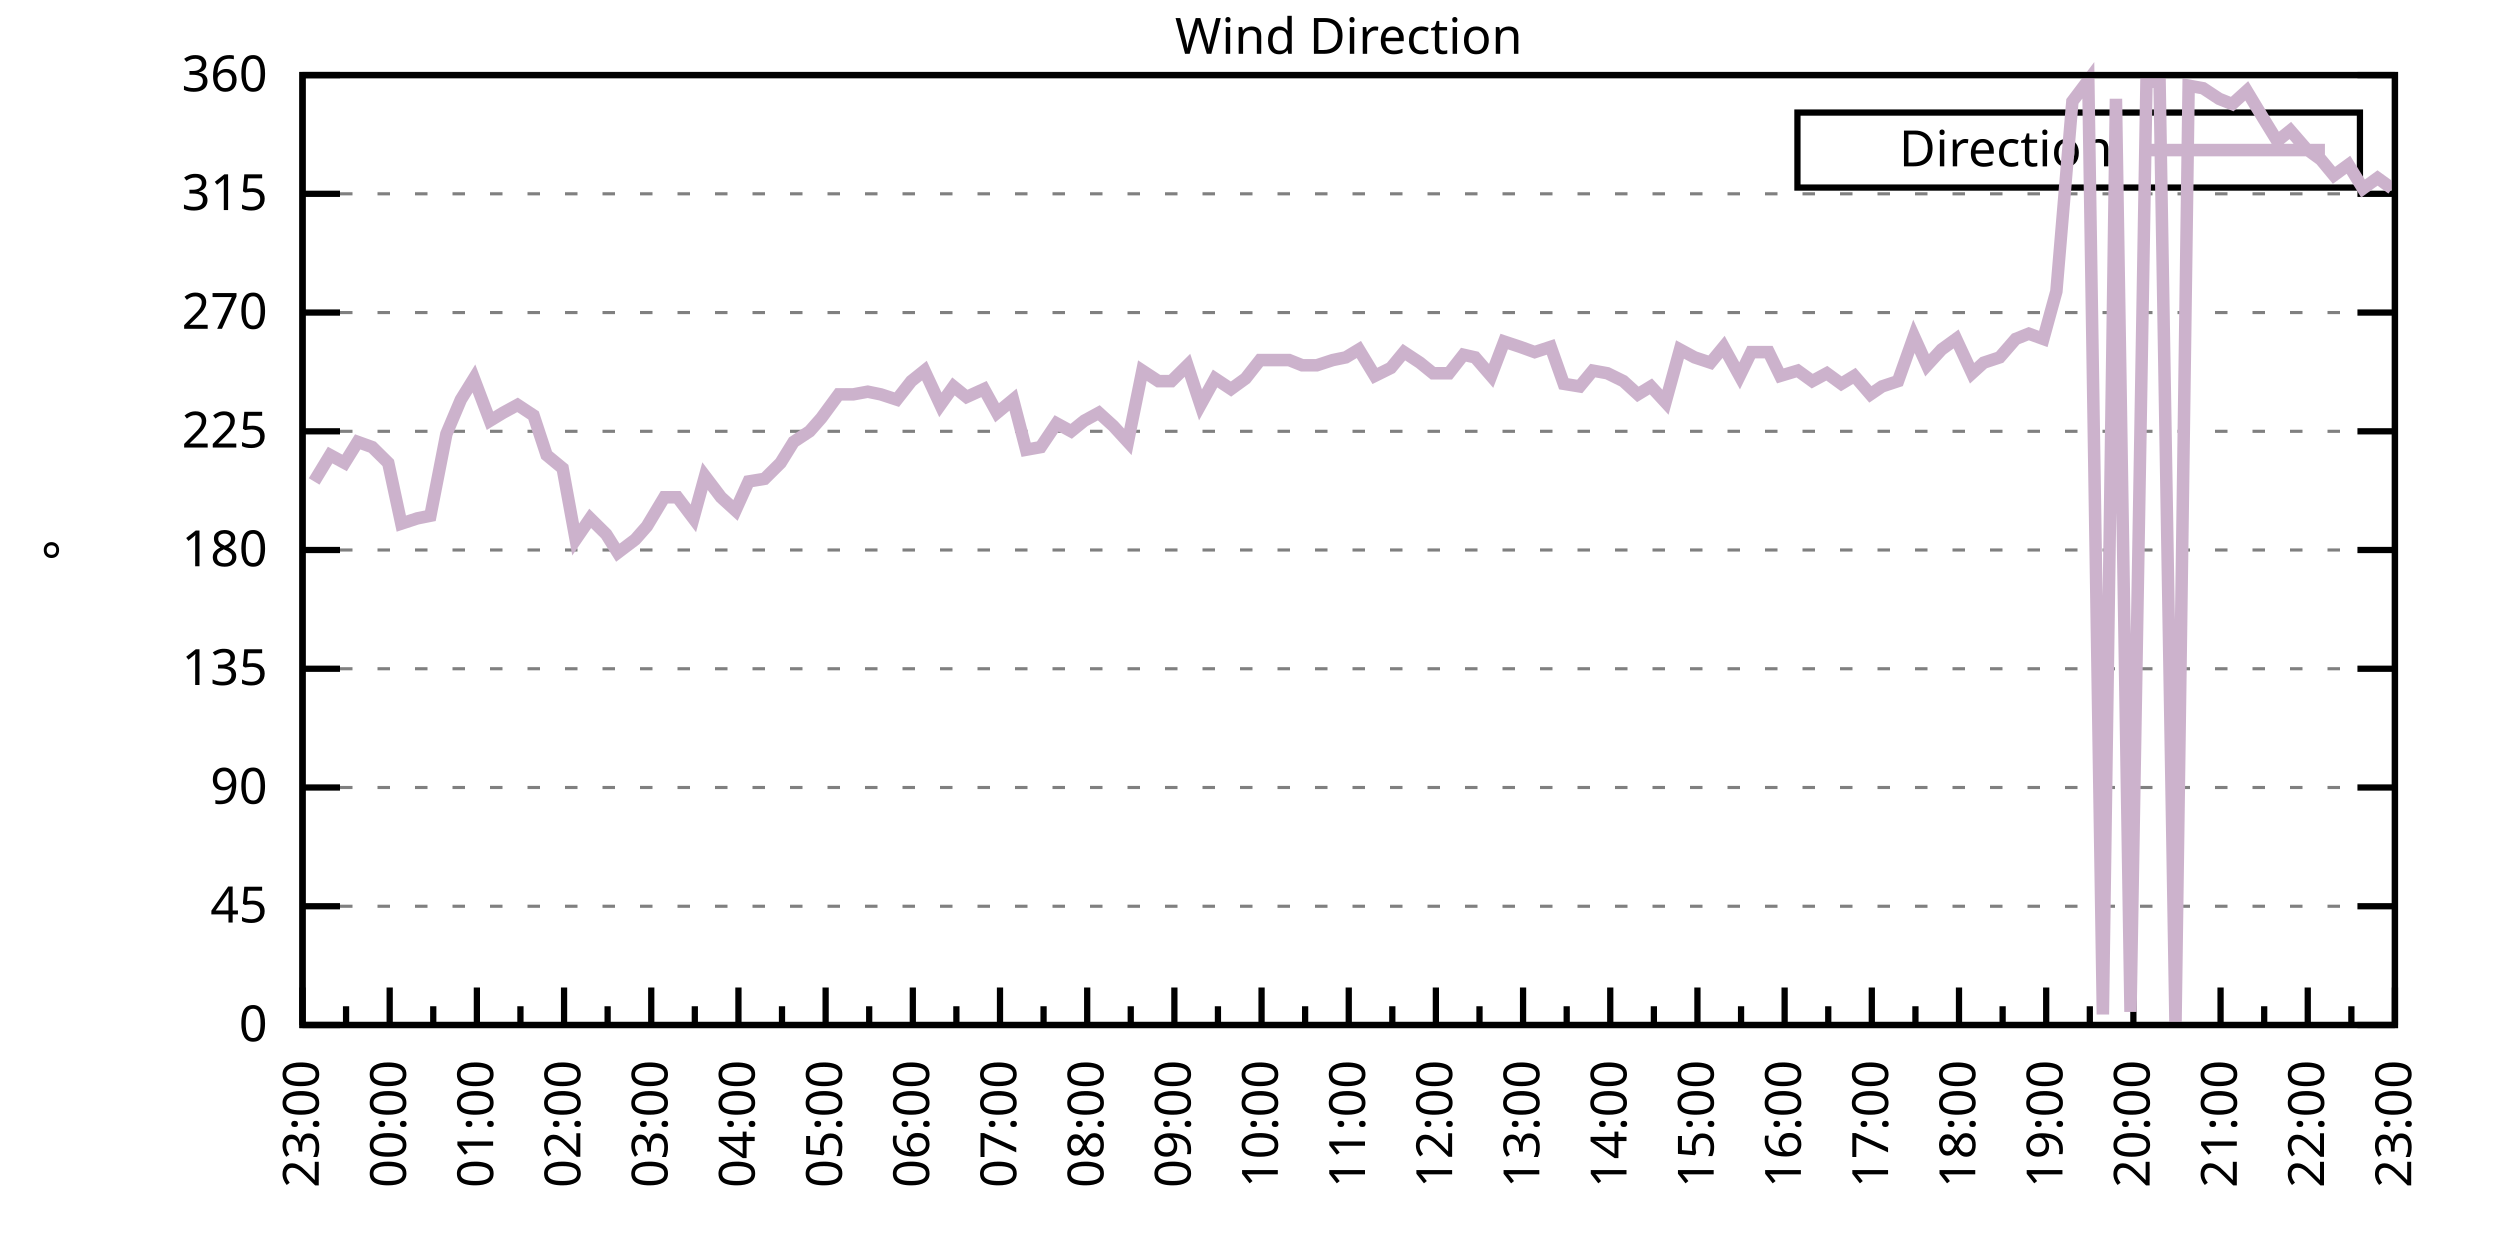
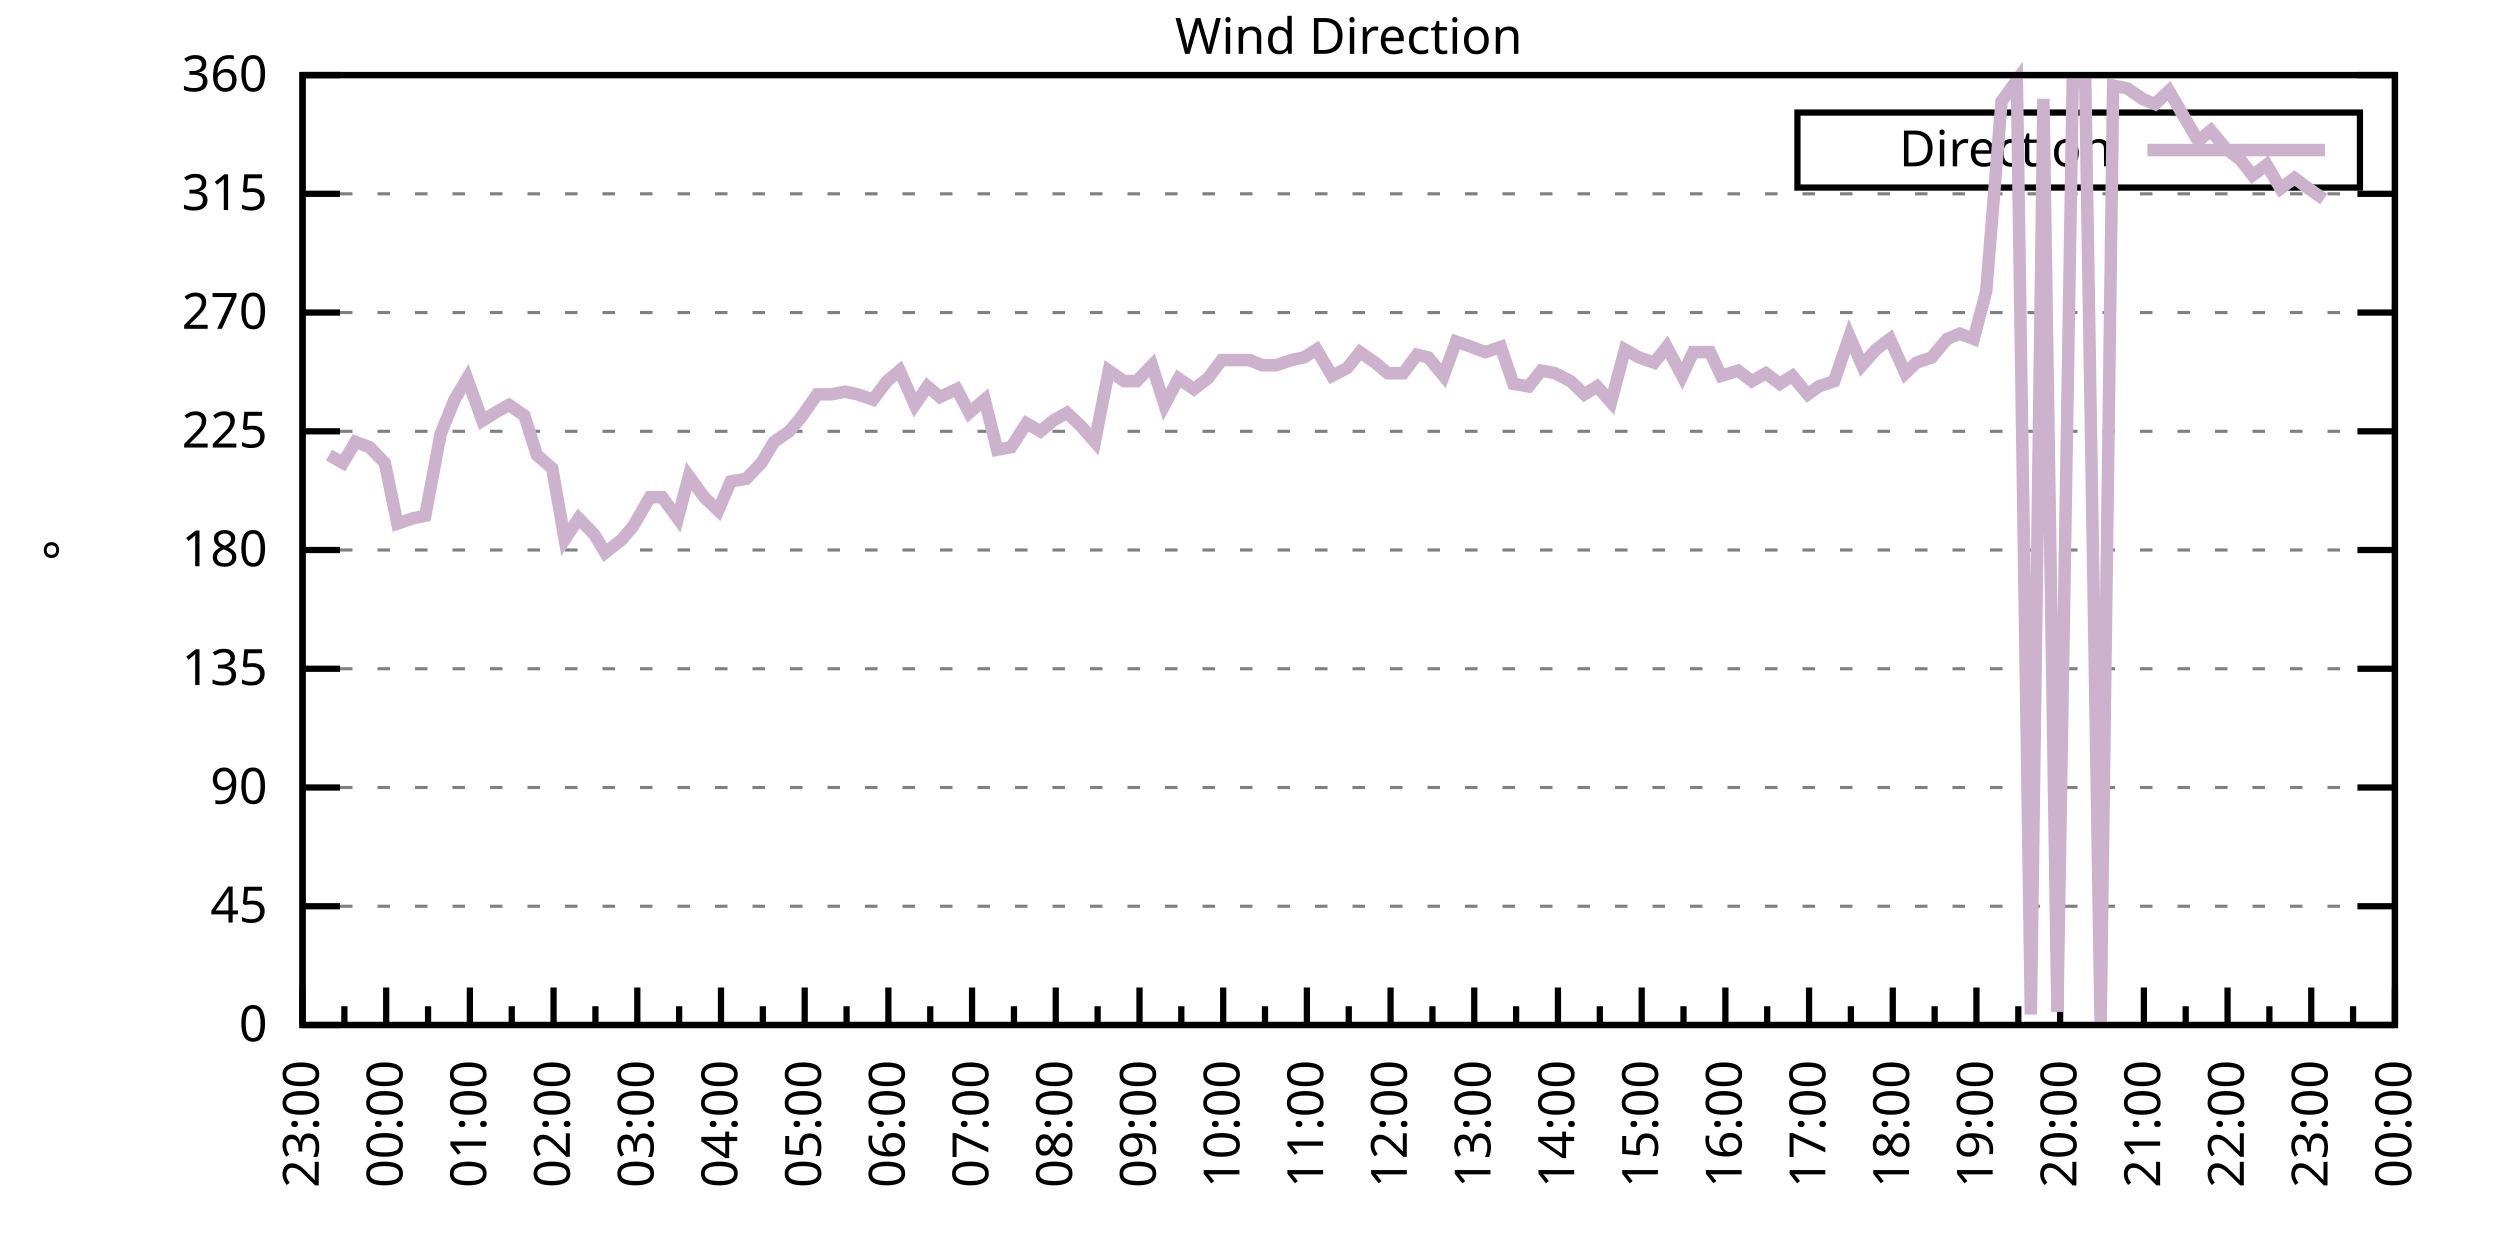
<svg xmlns="http://www.w3.org/2000/svg" xmlns:xlink="http://www.w3.org/1999/xlink" width="400" height="200" viewBox="0 0 400 200">
  <g id="gnuplot_canvas">
    <rect x="0" y="0" width="400" height="200" fill="none" />
    <defs>
      <circle id="gpDot" r="0.5" stroke-width="0.5" stroke="currentColor" />
      <path id="gpPt0" stroke-width="0.333" stroke="currentColor" d="M-1,0 h2 M0,-1 v2" />
      <path id="gpPt1" stroke-width="0.333" stroke="currentColor" d="M-1,-1 L1,1 M1,-1 L-1,1" />
      <path id="gpPt2" stroke-width="0.333" stroke="currentColor" d="M-1,0 L1,0 M0,-1 L0,1 M-1,-1 L1,1 M-1,1 L1,-1" />
      <rect id="gpPt3" stroke-width="0.333" stroke="currentColor" x="-1" y="-1" width="2" height="2" />
      <rect id="gpPt4" stroke-width="0.333" stroke="currentColor" fill="currentColor" x="-1" y="-1" width="2" height="2" />
      <circle id="gpPt5" stroke-width="0.333" stroke="currentColor" cx="0" cy="0" r="1" />
      <use xlink:href="#gpPt5" id="gpPt6" fill="currentColor" stroke="none" />
      <path id="gpPt7" stroke-width="0.333" stroke="currentColor" d="M0,-1.33 L-1.33,0.67 L1.33,0.67 z" />
      <use xlink:href="#gpPt7" id="gpPt8" fill="currentColor" stroke="none" />
      <use xlink:href="#gpPt7" id="gpPt9" stroke="currentColor" transform="rotate(180)" />
      <use xlink:href="#gpPt9" id="gpPt10" fill="currentColor" stroke="none" />
      <use xlink:href="#gpPt3" id="gpPt11" stroke="currentColor" transform="rotate(45)" />
      <use xlink:href="#gpPt11" id="gpPt12" fill="currentColor" stroke="none" />
      <path id="gpPt13" stroke-width="0.333" stroke="currentColor" d="M0,1.330 L1.265,0.411 L0.782,-1.067 L-0.782,-1.076 L-1.265,0.411 z" />
      <use xlink:href="#gpPt13" id="gpPt14" fill="currentColor" stroke="none" />
      <filter id="textbox" filterUnits="objectBoundingBox" x="0" y="0" height="1" width="1">
        <feFlood flood-color="white" flood-opacity="1" result="bgnd" />
        <feComposite in="SourceGraphic" in2="bgnd" operator="atop" />
      </filter>
      <filter id="greybox" filterUnits="objectBoundingBox" x="0" y="0" height="1" width="1">
        <feFlood flood-color="lightgrey" flood-opacity="1" result="grey" />
        <feComposite in="SourceGraphic" in2="grey" operator="atop" />
      </filter>
    </defs>
    <g fill="none" color="white" stroke="currentColor" stroke-width="1.00" stroke-linecap="butt" stroke-linejoin="miter">
</g>
    <g fill="none" color="black" stroke="currentColor" stroke-width="1.00" stroke-linecap="butt" stroke-linejoin="miter">
      <g stroke="none" shape-rendering="crispEdges">
        <polygon fill="rgb(255, 255, 255)" points="48.40,164.00 383.18,164.00 383.18,12.02 48.40,12.02 " />
      </g>
    </g>
    <g fill="none" color="black" stroke="currentColor" stroke-width="1.00" stroke-linecap="butt" stroke-linejoin="miter">
</g>
    <g fill="none" color="black" stroke="black" stroke-width="0.50" stroke-linecap="butt" stroke-linejoin="miter">
</g>
    <g fill="none" color="gray" stroke="currentColor" stroke-width="0.50" stroke-linecap="butt" stroke-linejoin="miter">
      <path stroke="gray" stroke-dasharray="2,4" class="gridline" d="M48.40,164.00 L383.19,164.00  " />
    </g>
    <g fill="none" color="gray" stroke="gray" stroke-width="1.00" stroke-linecap="butt" stroke-linejoin="miter">
</g>
    <g fill="none" color="black" stroke="currentColor" stroke-width="1.00" stroke-linecap="butt" stroke-linejoin="miter">
      <path stroke="black" d="M48.40,164.00 L54.40,164.00 M383.19,164.00 L377.19,164.00  " />
      <g transform="translate(42.80,166.60)" stroke="none" fill="black" font-family="Sans" font-size="8.00" text-anchor="end">
        <text>
          <tspan font-family="Sans"> 0</tspan>
        </text>
      </g>
    </g>
    <g fill="none" color="black" stroke="currentColor" stroke-width="1.00" stroke-linecap="butt" stroke-linejoin="miter">
</g>
    <g fill="none" color="black" stroke="black" stroke-width="0.50" stroke-linecap="butt" stroke-linejoin="miter">
</g>
    <g fill="none" color="gray" stroke="currentColor" stroke-width="0.50" stroke-linecap="butt" stroke-linejoin="miter">
      <path stroke="gray" stroke-dasharray="2,4" class="gridline" d="M48.40,145.00 L383.19,145.00  " />
    </g>
    <g fill="none" color="gray" stroke="gray" stroke-width="1.00" stroke-linecap="butt" stroke-linejoin="miter">
</g>
    <g fill="none" color="black" stroke="currentColor" stroke-width="1.00" stroke-linecap="butt" stroke-linejoin="miter">
      <path stroke="black" d="M48.40,145.00 L54.40,145.00 M383.19,145.00 L377.19,145.00  " />
      <g transform="translate(42.80,147.60)" stroke="none" fill="black" font-family="Sans" font-size="8.00" text-anchor="end">
        <text>
          <tspan font-family="Sans"> 45</tspan>
        </text>
      </g>
    </g>
    <g fill="none" color="black" stroke="currentColor" stroke-width="1.00" stroke-linecap="butt" stroke-linejoin="miter">
</g>
    <g fill="none" color="black" stroke="black" stroke-width="0.50" stroke-linecap="butt" stroke-linejoin="miter">
</g>
    <g fill="none" color="gray" stroke="currentColor" stroke-width="0.50" stroke-linecap="butt" stroke-linejoin="miter">
      <path stroke="gray" stroke-dasharray="2,4" class="gridline" d="M48.40,126.00 L383.19,126.00  " />
    </g>
    <g fill="none" color="gray" stroke="gray" stroke-width="1.00" stroke-linecap="butt" stroke-linejoin="miter">
</g>
    <g fill="none" color="black" stroke="currentColor" stroke-width="1.00" stroke-linecap="butt" stroke-linejoin="miter">
      <path stroke="black" d="M48.40,126.00 L54.40,126.00 M383.19,126.00 L377.19,126.00  " />
      <g transform="translate(42.80,128.60)" stroke="none" fill="black" font-family="Sans" font-size="8.00" text-anchor="end">
        <text>
          <tspan font-family="Sans"> 90</tspan>
        </text>
      </g>
    </g>
    <g fill="none" color="black" stroke="currentColor" stroke-width="1.00" stroke-linecap="butt" stroke-linejoin="miter">
</g>
    <g fill="none" color="black" stroke="black" stroke-width="0.50" stroke-linecap="butt" stroke-linejoin="miter">
</g>
    <g fill="none" color="gray" stroke="currentColor" stroke-width="0.50" stroke-linecap="butt" stroke-linejoin="miter">
      <path stroke="gray" stroke-dasharray="2,4" class="gridline" d="M48.40,107.00 L383.19,107.00  " />
    </g>
    <g fill="none" color="gray" stroke="gray" stroke-width="1.00" stroke-linecap="butt" stroke-linejoin="miter">
</g>
    <g fill="none" color="black" stroke="currentColor" stroke-width="1.00" stroke-linecap="butt" stroke-linejoin="miter">
      <path stroke="black" d="M48.40,107.00 L54.40,107.00 M383.19,107.00 L377.19,107.00  " />
      <g transform="translate(42.80,109.60)" stroke="none" fill="black" font-family="Sans" font-size="8.00" text-anchor="end">
        <text>
          <tspan font-family="Sans"> 135</tspan>
        </text>
      </g>
    </g>
    <g fill="none" color="black" stroke="currentColor" stroke-width="1.00" stroke-linecap="butt" stroke-linejoin="miter">
</g>
    <g fill="none" color="black" stroke="black" stroke-width="0.50" stroke-linecap="butt" stroke-linejoin="miter">
</g>
    <g fill="none" color="gray" stroke="currentColor" stroke-width="0.50" stroke-linecap="butt" stroke-linejoin="miter">
      <path stroke="gray" stroke-dasharray="2,4" class="gridline" d="M48.40,88.00 L383.19,88.00  " />
    </g>
    <g fill="none" color="gray" stroke="gray" stroke-width="1.00" stroke-linecap="butt" stroke-linejoin="miter">
</g>
    <g fill="none" color="black" stroke="currentColor" stroke-width="1.00" stroke-linecap="butt" stroke-linejoin="miter">
      <path stroke="black" d="M48.40,88.00 L54.40,88.00 M383.19,88.00 L377.19,88.00  " />
      <g transform="translate(42.80,90.60)" stroke="none" fill="black" font-family="Sans" font-size="8.00" text-anchor="end">
        <text>
          <tspan font-family="Sans"> 180</tspan>
        </text>
      </g>
    </g>
    <g fill="none" color="black" stroke="currentColor" stroke-width="1.00" stroke-linecap="butt" stroke-linejoin="miter">
</g>
    <g fill="none" color="black" stroke="black" stroke-width="0.50" stroke-linecap="butt" stroke-linejoin="miter">
</g>
    <g fill="none" color="gray" stroke="currentColor" stroke-width="0.50" stroke-linecap="butt" stroke-linejoin="miter">
      <path stroke="gray" stroke-dasharray="2,4" class="gridline" d="M48.40,69.01 L383.19,69.01  " />
    </g>
    <g fill="none" color="gray" stroke="gray" stroke-width="1.00" stroke-linecap="butt" stroke-linejoin="miter">
</g>
    <g fill="none" color="black" stroke="currentColor" stroke-width="1.00" stroke-linecap="butt" stroke-linejoin="miter">
      <path stroke="black" d="M48.40,69.01 L54.40,69.01 M383.19,69.01 L377.19,69.01  " />
      <g transform="translate(42.80,71.61)" stroke="none" fill="black" font-family="Sans" font-size="8.00" text-anchor="end">
        <text>
          <tspan font-family="Sans"> 225</tspan>
        </text>
      </g>
    </g>
    <g fill="none" color="black" stroke="currentColor" stroke-width="1.00" stroke-linecap="butt" stroke-linejoin="miter">
</g>
    <g fill="none" color="black" stroke="black" stroke-width="0.50" stroke-linecap="butt" stroke-linejoin="miter">
</g>
    <g fill="none" color="gray" stroke="currentColor" stroke-width="0.50" stroke-linecap="butt" stroke-linejoin="miter">
      <path stroke="gray" stroke-dasharray="2,4" class="gridline" d="M48.40,50.01 L383.19,50.01  " />
    </g>
    <g fill="none" color="gray" stroke="gray" stroke-width="1.00" stroke-linecap="butt" stroke-linejoin="miter">
</g>
    <g fill="none" color="black" stroke="currentColor" stroke-width="1.00" stroke-linecap="butt" stroke-linejoin="miter">
      <path stroke="black" d="M48.40,50.01 L54.40,50.01 M383.19,50.01 L377.19,50.01  " />
      <g transform="translate(42.80,52.61)" stroke="none" fill="black" font-family="Sans" font-size="8.00" text-anchor="end">
        <text>
          <tspan font-family="Sans"> 270</tspan>
        </text>
      </g>
    </g>
    <g fill="none" color="black" stroke="currentColor" stroke-width="1.00" stroke-linecap="butt" stroke-linejoin="miter">
</g>
    <g fill="none" color="black" stroke="black" stroke-width="0.50" stroke-linecap="butt" stroke-linejoin="miter">
</g>
    <g fill="none" color="gray" stroke="currentColor" stroke-width="0.50" stroke-linecap="butt" stroke-linejoin="miter">
      <path stroke="gray" stroke-dasharray="2,4" class="gridline" d="M48.40,31.01 L383.19,31.01  " />
    </g>
    <g fill="none" color="gray" stroke="gray" stroke-width="1.00" stroke-linecap="butt" stroke-linejoin="miter">
</g>
    <g fill="none" color="black" stroke="currentColor" stroke-width="1.00" stroke-linecap="butt" stroke-linejoin="miter">
      <path stroke="black" d="M48.40,31.01 L54.40,31.01 M383.19,31.01 L377.19,31.01  " />
      <g transform="translate(42.80,33.61)" stroke="none" fill="black" font-family="Sans" font-size="8.00" text-anchor="end">
        <text>
          <tspan font-family="Sans"> 315</tspan>
        </text>
      </g>
    </g>
    <g fill="none" color="black" stroke="currentColor" stroke-width="1.00" stroke-linecap="butt" stroke-linejoin="miter">
</g>
    <g fill="none" color="black" stroke="black" stroke-width="0.50" stroke-linecap="butt" stroke-linejoin="miter">
</g>
    <g fill="none" color="gray" stroke="currentColor" stroke-width="0.50" stroke-linecap="butt" stroke-linejoin="miter">
      <path stroke="gray" stroke-dasharray="2,4" class="gridline" d="M48.40,12.01 L383.19,12.01  " />
    </g>
    <g fill="none" color="gray" stroke="gray" stroke-width="1.00" stroke-linecap="butt" stroke-linejoin="miter">
</g>
    <g fill="none" color="black" stroke="currentColor" stroke-width="1.00" stroke-linecap="butt" stroke-linejoin="miter">
      <path stroke="black" d="M48.40,12.01 L54.40,12.01 M383.19,12.01 L377.19,12.01  " />
      <g transform="translate(42.80,14.61)" stroke="none" fill="black" font-family="Sans" font-size="8.00" text-anchor="end">
        <text>
          <tspan font-family="Sans"> 360</tspan>
        </text>
      </g>
    </g>
    <g fill="none" color="black" stroke="currentColor" stroke-width="1.00" stroke-linecap="butt" stroke-linejoin="miter">
      <path stroke="black" d="M48.40,164.00 L48.40,158.00  " />
      <g transform="translate(51.00,169.60) rotate(270)" stroke="none" fill="black" font-family="Sans" font-size="8.00" text-anchor="end">
        <text>
          <tspan font-family="Sans">23:00</tspan>
        </text>
      </g>
    </g>
    <g fill="none" color="black" stroke="currentColor" stroke-width="1.00" stroke-linecap="butt" stroke-linejoin="miter">
-       <path stroke="black" d="M55.37,164.00 L55.37,161.00 M62.35,164.00 L62.35,158.00  " />
-       <g transform="translate(64.95,169.60) rotate(270)" stroke="none" fill="black" font-family="Sans" font-size="8.00" text-anchor="end">
+       <path stroke="black" d="M55.10,164.00 L55.10,161.00 M61.79,164.00 L61.79,158.00  " />
+       <g transform="translate(64.39,169.60) rotate(270)" stroke="none" fill="black" font-family="Sans" font-size="8.00" text-anchor="end">
        <text>
          <tspan font-family="Sans">00:00</tspan>
        </text>
      </g>
    </g>
    <g fill="none" color="black" stroke="currentColor" stroke-width="1.00" stroke-linecap="butt" stroke-linejoin="miter">
-       <path stroke="black" d="M69.32,164.00 L69.32,161.00 M76.30,164.00 L76.30,158.00  " />
-       <g transform="translate(78.90,169.60) rotate(270)" stroke="none" fill="black" font-family="Sans" font-size="8.00" text-anchor="end">
+       <path stroke="black" d="M68.49,164.00 L68.49,161.00 M75.18,164.00 L75.18,158.00  " />
+       <g transform="translate(77.78,169.60) rotate(270)" stroke="none" fill="black" font-family="Sans" font-size="8.00" text-anchor="end">
        <text>
          <tspan font-family="Sans">01:00</tspan>
        </text>
      </g>
    </g>
    <g fill="none" color="black" stroke="currentColor" stroke-width="1.00" stroke-linecap="butt" stroke-linejoin="miter">
-       <path stroke="black" d="M83.27,164.00 L83.27,161.00 M90.25,164.00 L90.25,158.00  " />
-       <g transform="translate(92.85,169.60) rotate(270)" stroke="none" fill="black" font-family="Sans" font-size="8.00" text-anchor="end">
+       <path stroke="black" d="M81.88,164.00 L81.88,161.00 M88.57,164.00 L88.57,158.00  " />
+       <g transform="translate(91.17,169.60) rotate(270)" stroke="none" fill="black" font-family="Sans" font-size="8.00" text-anchor="end">
        <text>
          <tspan font-family="Sans">02:00</tspan>
        </text>
      </g>
    </g>
    <g fill="none" color="black" stroke="currentColor" stroke-width="1.00" stroke-linecap="butt" stroke-linejoin="miter">
-       <path stroke="black" d="M97.22,164.00 L97.22,161.00 M104.20,164.00 L104.20,158.00  " />
-       <g transform="translate(106.80,169.60) rotate(270)" stroke="none" fill="black" font-family="Sans" font-size="8.00" text-anchor="end">
+       <path stroke="black" d="M95.27,164.00 L95.27,161.00 M101.97,164.00 L101.97,158.00  " />
+       <g transform="translate(104.57,169.60) rotate(270)" stroke="none" fill="black" font-family="Sans" font-size="8.00" text-anchor="end">
        <text>
          <tspan font-family="Sans">03:00</tspan>
        </text>
      </g>
    </g>
    <g fill="none" color="black" stroke="currentColor" stroke-width="1.00" stroke-linecap="butt" stroke-linejoin="miter">
-       <path stroke="black" d="M111.17,164.00 L111.17,161.00 M118.15,164.00 L118.15,158.00  " />
-       <g transform="translate(120.75,169.60) rotate(270)" stroke="none" fill="black" font-family="Sans" font-size="8.00" text-anchor="end">
+       <path stroke="black" d="M108.66,164.00 L108.66,161.00 M115.36,164.00 L115.36,158.00  " />
+       <g transform="translate(117.96,169.60) rotate(270)" stroke="none" fill="black" font-family="Sans" font-size="8.00" text-anchor="end">
        <text>
          <tspan font-family="Sans">04:00</tspan>
        </text>
      </g>
    </g>
    <g fill="none" color="black" stroke="currentColor" stroke-width="1.00" stroke-linecap="butt" stroke-linejoin="miter">
-       <path stroke="black" d="M125.12,164.00 L125.12,161.00 M132.10,164.00 L132.10,158.00  " />
-       <g transform="translate(134.70,169.60) rotate(270)" stroke="none" fill="black" font-family="Sans" font-size="8.00" text-anchor="end">
+       <path stroke="black" d="M122.05,164.00 L122.05,161.00 M128.75,164.00 L128.75,158.00  " />
+       <g transform="translate(131.35,169.60) rotate(270)" stroke="none" fill="black" font-family="Sans" font-size="8.00" text-anchor="end">
        <text>
          <tspan font-family="Sans">05:00</tspan>
        </text>
      </g>
    </g>
    <g fill="none" color="black" stroke="currentColor" stroke-width="1.00" stroke-linecap="butt" stroke-linejoin="miter">
-       <path stroke="black" d="M139.07,164.00 L139.07,161.00 M146.05,164.00 L146.05,158.00  " />
-       <g transform="translate(148.65,169.60) rotate(270)" stroke="none" fill="black" font-family="Sans" font-size="8.00" text-anchor="end">
+       <path stroke="black" d="M135.45,164.00 L135.45,161.00 M142.14,164.00 L142.14,158.00  " />
+       <g transform="translate(144.74,169.60) rotate(270)" stroke="none" fill="black" font-family="Sans" font-size="8.00" text-anchor="end">
        <text>
          <tspan font-family="Sans">06:00</tspan>
        </text>
      </g>
    </g>
    <g fill="none" color="black" stroke="currentColor" stroke-width="1.00" stroke-linecap="butt" stroke-linejoin="miter">
-       <path stroke="black" d="M153.02,164.00 L153.02,161.00 M160.00,164.00 L160.00,158.00  " />
-       <g transform="translate(162.60,169.60) rotate(270)" stroke="none" fill="black" font-family="Sans" font-size="8.00" text-anchor="end">
+       <path stroke="black" d="M148.84,164.00 L148.84,161.00 M155.53,164.00 L155.53,158.00  " />
+       <g transform="translate(158.13,169.60) rotate(270)" stroke="none" fill="black" font-family="Sans" font-size="8.00" text-anchor="end">
        <text>
          <tspan font-family="Sans">07:00</tspan>
        </text>
      </g>
    </g>
    <g fill="none" color="black" stroke="currentColor" stroke-width="1.00" stroke-linecap="butt" stroke-linejoin="miter">
-       <path stroke="black" d="M166.97,164.00 L166.97,161.00 M173.95,164.00 L173.95,158.00  " />
-       <g transform="translate(176.55,169.60) rotate(270)" stroke="none" fill="black" font-family="Sans" font-size="8.00" text-anchor="end">
+       <path stroke="black" d="M162.23,164.00 L162.23,161.00 M168.92,164.00 L168.92,158.00  " />
+       <g transform="translate(171.52,169.60) rotate(270)" stroke="none" fill="black" font-family="Sans" font-size="8.00" text-anchor="end">
        <text>
          <tspan font-family="Sans">08:00</tspan>
        </text>
      </g>
    </g>
    <g fill="none" color="black" stroke="currentColor" stroke-width="1.00" stroke-linecap="butt" stroke-linejoin="miter">
-       <path stroke="black" d="M180.92,164.00 L180.92,161.00 M187.90,164.00 L187.90,158.00  " />
-       <g transform="translate(190.50,169.60) rotate(270)" stroke="none" fill="black" font-family="Sans" font-size="8.00" text-anchor="end">
+       <path stroke="black" d="M175.62,164.00 L175.62,161.00 M182.32,164.00 L182.32,158.00  " />
+       <g transform="translate(184.92,169.60) rotate(270)" stroke="none" fill="black" font-family="Sans" font-size="8.00" text-anchor="end">
        <text>
          <tspan font-family="Sans">09:00</tspan>
        </text>
      </g>
    </g>
    <g fill="none" color="black" stroke="currentColor" stroke-width="1.00" stroke-linecap="butt" stroke-linejoin="miter">
-       <path stroke="black" d="M194.87,164.00 L194.87,161.00 M201.85,164.00 L201.85,158.00  " />
-       <g transform="translate(204.45,169.60) rotate(270)" stroke="none" fill="black" font-family="Sans" font-size="8.00" text-anchor="end">
+       <path stroke="black" d="M189.01,164.00 L189.01,161.00 M195.71,164.00 L195.71,158.00  " />
+       <g transform="translate(198.31,169.60) rotate(270)" stroke="none" fill="black" font-family="Sans" font-size="8.00" text-anchor="end">
        <text>
          <tspan font-family="Sans">10:00</tspan>
        </text>
      </g>
    </g>
    <g fill="none" color="black" stroke="currentColor" stroke-width="1.00" stroke-linecap="butt" stroke-linejoin="miter">
-       <path stroke="black" d="M208.82,164.00 L208.82,161.00 M215.80,164.00 L215.80,158.00  " />
-       <g transform="translate(218.40,169.60) rotate(270)" stroke="none" fill="black" font-family="Sans" font-size="8.00" text-anchor="end">
+       <path stroke="black" d="M202.40,164.00 L202.40,161.00 M209.10,164.00 L209.10,158.00  " />
+       <g transform="translate(211.70,169.60) rotate(270)" stroke="none" fill="black" font-family="Sans" font-size="8.00" text-anchor="end">
        <text>
          <tspan font-family="Sans">11:00</tspan>
        </text>
      </g>
    </g>
    <g fill="none" color="black" stroke="currentColor" stroke-width="1.00" stroke-linecap="butt" stroke-linejoin="miter">
-       <path stroke="black" d="M222.77,164.00 L222.77,161.00 M229.74,164.00 L229.74,158.00  " />
-       <g transform="translate(232.34,169.60) rotate(270)" stroke="none" fill="black" font-family="Sans" font-size="8.00" text-anchor="end">
+       <path stroke="black" d="M215.80,164.00 L215.80,161.00 M222.49,164.00 L222.49,158.00  " />
+       <g transform="translate(225.09,169.60) rotate(270)" stroke="none" fill="black" font-family="Sans" font-size="8.00" text-anchor="end">
        <text>
          <tspan font-family="Sans">12:00</tspan>
        </text>
      </g>
    </g>
    <g fill="none" color="black" stroke="currentColor" stroke-width="1.00" stroke-linecap="butt" stroke-linejoin="miter">
-       <path stroke="black" d="M236.72,164.00 L236.72,161.00 M243.69,164.00 L243.69,158.00  " />
-       <g transform="translate(246.29,169.60) rotate(270)" stroke="none" fill="black" font-family="Sans" font-size="8.00" text-anchor="end">
+       <path stroke="black" d="M229.19,164.00 L229.19,161.00 M235.88,164.00 L235.88,158.00  " />
+       <g transform="translate(238.48,169.60) rotate(270)" stroke="none" fill="black" font-family="Sans" font-size="8.00" text-anchor="end">
        <text>
          <tspan font-family="Sans">13:00</tspan>
        </text>
      </g>
    </g>
    <g fill="none" color="black" stroke="currentColor" stroke-width="1.00" stroke-linecap="butt" stroke-linejoin="miter">
-       <path stroke="black" d="M250.67,164.00 L250.67,161.00 M257.64,164.00 L257.64,158.00  " />
-       <g transform="translate(260.24,169.60) rotate(270)" stroke="none" fill="black" font-family="Sans" font-size="8.00" text-anchor="end">
+       <path stroke="black" d="M242.58,164.00 L242.58,161.00 M249.27,164.00 L249.27,158.00  " />
+       <g transform="translate(251.87,169.60) rotate(270)" stroke="none" fill="black" font-family="Sans" font-size="8.00" text-anchor="end">
        <text>
          <tspan font-family="Sans">14:00</tspan>
        </text>
      </g>
    </g>
    <g fill="none" color="black" stroke="currentColor" stroke-width="1.00" stroke-linecap="butt" stroke-linejoin="miter">
-       <path stroke="black" d="M264.62,164.00 L264.62,161.00 M271.59,164.00 L271.59,158.00  " />
-       <g transform="translate(274.19,169.60) rotate(270)" stroke="none" fill="black" font-family="Sans" font-size="8.00" text-anchor="end">
+       <path stroke="black" d="M255.97,164.00 L255.97,161.00 M262.67,164.00 L262.67,158.00  " />
+       <g transform="translate(265.27,169.60) rotate(270)" stroke="none" fill="black" font-family="Sans" font-size="8.00" text-anchor="end">
        <text>
          <tspan font-family="Sans">15:00</tspan>
        </text>
      </g>
    </g>
    <g fill="none" color="black" stroke="currentColor" stroke-width="1.00" stroke-linecap="butt" stroke-linejoin="miter">
-       <path stroke="black" d="M278.57,164.00 L278.57,161.00 M285.54,164.00 L285.54,158.00  " />
-       <g transform="translate(288.14,169.60) rotate(270)" stroke="none" fill="black" font-family="Sans" font-size="8.00" text-anchor="end">
+       <path stroke="black" d="M269.36,164.00 L269.36,161.00 M276.06,164.00 L276.06,158.00  " />
+       <g transform="translate(278.66,169.60) rotate(270)" stroke="none" fill="black" font-family="Sans" font-size="8.00" text-anchor="end">
        <text>
          <tspan font-family="Sans">16:00</tspan>
        </text>
      </g>
    </g>
    <g fill="none" color="black" stroke="currentColor" stroke-width="1.00" stroke-linecap="butt" stroke-linejoin="miter">
-       <path stroke="black" d="M292.52,164.00 L292.52,161.00 M299.49,164.00 L299.49,158.00  " />
-       <g transform="translate(302.09,169.60) rotate(270)" stroke="none" fill="black" font-family="Sans" font-size="8.00" text-anchor="end">
+       <path stroke="black" d="M282.75,164.00 L282.75,161.00 M289.45,164.00 L289.45,158.00  " />
+       <g transform="translate(292.05,169.60) rotate(270)" stroke="none" fill="black" font-family="Sans" font-size="8.00" text-anchor="end">
        <text>
          <tspan font-family="Sans">17:00</tspan>
        </text>
      </g>
    </g>
    <g fill="none" color="black" stroke="currentColor" stroke-width="1.00" stroke-linecap="butt" stroke-linejoin="miter">
-       <path stroke="black" d="M306.47,164.00 L306.47,161.00 M313.44,164.00 L313.44,158.00  " />
-       <g transform="translate(316.04,169.60) rotate(270)" stroke="none" fill="black" font-family="Sans" font-size="8.00" text-anchor="end">
+       <path stroke="black" d="M296.14,164.00 L296.14,161.00 M302.84,164.00 L302.84,158.00  " />
+       <g transform="translate(305.44,169.60) rotate(270)" stroke="none" fill="black" font-family="Sans" font-size="8.00" text-anchor="end">
        <text>
          <tspan font-family="Sans">18:00</tspan>
        </text>
      </g>
    </g>
    <g fill="none" color="black" stroke="currentColor" stroke-width="1.00" stroke-linecap="butt" stroke-linejoin="miter">
-       <path stroke="black" d="M320.42,164.00 L320.42,161.00 M327.39,164.00 L327.39,158.00  " />
-       <g transform="translate(329.99,169.60) rotate(270)" stroke="none" fill="black" font-family="Sans" font-size="8.00" text-anchor="end">
+       <path stroke="black" d="M309.54,164.00 L309.54,161.00 M316.23,164.00 L316.23,158.00  " />
+       <g transform="translate(318.83,169.60) rotate(270)" stroke="none" fill="black" font-family="Sans" font-size="8.00" text-anchor="end">
        <text>
          <tspan font-family="Sans">19:00</tspan>
        </text>
      </g>
    </g>
    <g fill="none" color="black" stroke="currentColor" stroke-width="1.00" stroke-linecap="butt" stroke-linejoin="miter">
-       <path stroke="black" d="M334.37,164.00 L334.37,161.00 M341.34,164.00 L341.34,158.00  " />
-       <g transform="translate(343.94,169.60) rotate(270)" stroke="none" fill="black" font-family="Sans" font-size="8.00" text-anchor="end">
+       <path stroke="black" d="M322.93,164.00 L322.93,161.00 M329.62,164.00 L329.62,158.00  " />
+       <g transform="translate(332.22,169.60) rotate(270)" stroke="none" fill="black" font-family="Sans" font-size="8.00" text-anchor="end">
        <text>
          <tspan font-family="Sans">20:00</tspan>
        </text>
      </g>
    </g>
    <g fill="none" color="black" stroke="currentColor" stroke-width="1.00" stroke-linecap="butt" stroke-linejoin="miter">
-       <path stroke="black" d="M348.32,164.00 L348.32,161.00 M355.29,164.00 L355.29,158.00  " />
-       <g transform="translate(357.89,169.60) rotate(270)" stroke="none" fill="black" font-family="Sans" font-size="8.00" text-anchor="end">
+       <path stroke="black" d="M336.32,164.00 L336.32,161.00 M343.02,164.00 L343.02,158.00  " />
+       <g transform="translate(345.62,169.60) rotate(270)" stroke="none" fill="black" font-family="Sans" font-size="8.00" text-anchor="end">
        <text>
          <tspan font-family="Sans">21:00</tspan>
        </text>
      </g>
    </g>
    <g fill="none" color="black" stroke="currentColor" stroke-width="1.00" stroke-linecap="butt" stroke-linejoin="miter">
-       <path stroke="black" d="M362.27,164.00 L362.27,161.00 M369.24,164.00 L369.24,158.00  " />
-       <g transform="translate(371.84,169.60) rotate(270)" stroke="none" fill="black" font-family="Sans" font-size="8.00" text-anchor="end">
+       <path stroke="black" d="M349.71,164.00 L349.71,161.00 M356.41,164.00 L356.41,158.00  " />
+       <g transform="translate(359.01,169.60) rotate(270)" stroke="none" fill="black" font-family="Sans" font-size="8.00" text-anchor="end">
        <text>
          <tspan font-family="Sans">22:00</tspan>
        </text>
      </g>
    </g>
    <g fill="none" color="black" stroke="currentColor" stroke-width="1.00" stroke-linecap="butt" stroke-linejoin="miter">
-       <path stroke="black" d="M376.22,164.00 L376.22,161.00 M383.19,164.00 L383.19,158.00  " />
+       <path stroke="black" d="M363.10,164.00 L363.10,161.00 M369.80,164.00 L369.80,158.00  " />
+       <g transform="translate(372.40,169.60) rotate(270)" stroke="none" fill="black" font-family="Sans" font-size="8.00" text-anchor="end">
+         <text>
+           <tspan font-family="Sans">23:00</tspan>
+         </text>
+       </g>
+     </g>
+     <g fill="none" color="black" stroke="currentColor" stroke-width="1.00" stroke-linecap="butt" stroke-linejoin="miter">
+       <path stroke="black" d="M376.49,164.00 L376.49,161.00 M383.19,164.00 L383.19,158.00  " />
      <g transform="translate(385.79,169.60) rotate(270)" stroke="none" fill="black" font-family="Sans" font-size="8.00" text-anchor="end">
        <text>
-           <tspan font-family="Sans">23:00</tspan>
+           <tspan font-family="Sans">00:00</tspan>
        </text>
      </g>
    </g>
    <g fill="none" color="black" stroke="currentColor" stroke-width="1.00" stroke-linecap="butt" stroke-linejoin="miter">
</g>
    <g fill="none" color="black" stroke="currentColor" stroke-width="1.00" stroke-linecap="butt" stroke-linejoin="miter">
      <path stroke="black" d="M48.40,12.01 L48.40,164.00 L383.19,164.00 L383.19,12.01 L48.40,12.01 Z  " />
    </g>
    <g fill="none" color="black" stroke="currentColor" stroke-width="1.00" stroke-linecap="butt" stroke-linejoin="miter">
      <g transform="translate(12.80,88.01) rotate(270)" stroke="none" fill="black" font-family="Sans" font-size="8.00" text-anchor="middle">
        <text>
          <tspan font-family="Sans">°</tspan>
        </text>
      </g>
    </g>
    <g fill="none" color="black" stroke="currentColor" stroke-width="1.00" stroke-linecap="butt" stroke-linejoin="miter">
</g>
    <g fill="none" color="black" stroke="currentColor" stroke-width="1.00" stroke-linecap="butt" stroke-linejoin="miter">
      <path stroke="black" d="M287.59,30.01 L287.59,18.01 L377.59,18.01 L377.59,30.01 L287.59,30.01 Z  " />
    </g>
    <g id="Wind_direction_plot_1">
      <g fill="none" color="white" stroke="black" stroke-width="2.00" stroke-linecap="butt" stroke-linejoin="miter">
</g>
      <g fill="none" color="black" stroke="currentColor" stroke-width="2.00" stroke-linecap="butt" stroke-linejoin="miter">
        <g transform="translate(337.99,26.61)" stroke="none" fill="black" font-family="Sans" font-size="8.00" text-anchor="end">
          <text>
            <tspan font-family="Sans">Direction</tspan>
          </text>
        </g>
      </g>
      <g fill="none" color="black" stroke="currentColor" stroke-width="2.00" stroke-linecap="butt" stroke-linejoin="miter">
-         <path stroke="rgb(204, 178, 204)" d="M343.59,24.01 L371.99,24.01 M50.26,77.03 L52.82,72.81 L55.14,74.07 L57.23,70.70 L59.56,71.54 L62.12,74.07   L64.21,83.78 L66.77,82.94 L68.86,82.52 L71.42,69.43 L73.74,63.94 L75.83,60.56 L78.39,67.32 L80.48,66.05   L82.81,64.78 L85.37,66.47 L87.46,72.81 L90.02,74.92 L92.11,86.32 L94.43,82.94 L96.99,85.47 L98.85,88.43   L101.64,86.32 L103.50,84.21 L106.29,79.56 L108.38,79.56 L110.94,82.94 L112.80,76.18 L115.36,79.56 L117.68,81.67   L119.78,77.03 L122.33,76.61 L124.89,74.07 L126.98,70.70 L129.54,69.01 L131.40,66.90 L134.19,63.10 L136.51,63.10   L138.84,62.67 L140.93,63.10 L143.49,63.94 L145.81,60.98 L147.91,59.30 L150.46,64.78 L152.56,61.83 L154.65,63.52   L157.44,62.25 L159.53,66.05 L162.09,63.94 L164.18,71.96 L166.51,71.54 L169.06,67.74 L171.39,69.01 L173.48,67.32   L175.81,66.05 L178.13,68.16 L180.46,70.70 L182.78,59.30 L185.34,60.98 L187.43,60.98 L189.99,58.45 L192.08,64.78   L194.41,60.56 L196.96,62.25 L199.29,60.56 L201.61,57.61 L203.71,57.61 L206.26,57.61 L208.36,58.45 L210.68,58.45   L213.24,57.61 L215.33,57.18 L217.42,55.92 L219.98,60.14 L222.54,58.87 L224.63,56.34 L227.19,58.03 L229.28,59.72   L231.84,59.72 L234.16,56.76 L236.02,57.18 L238.58,60.14 L240.67,54.65 L243.23,55.50 L245.55,56.34 L248.11,55.50   L250.20,61.41 L252.76,61.83 L254.85,59.30 L257.18,59.72 L259.74,60.98 L262.06,63.10 L264.15,61.83 L266.48,64.36   L268.80,55.92 L271.13,57.18 L273.69,58.03 L275.78,55.50 L278.34,60.14 L280.20,56.34 L282.99,56.34 L284.85,60.14   L287.64,59.30 L289.96,60.98 L292.29,59.72 L294.61,61.41 L296.70,60.14 L299.26,63.10 L301.12,61.83 L303.68,60.98   L306.23,53.81 L308.33,58.45 L310.65,55.92 L312.98,54.23 L315.53,59.72 L317.39,58.03 L319.95,57.18 L322.51,54.23   L324.60,53.39 L326.93,54.23 L329.02,46.63 L331.58,16.23 L334.13,12.85 L336.46,162.31 L338.55,15.81 L340.88,161.89   L343.43,13.28 L345.53,12.85 L348.08,164.00 L350.18,13.70 L352.50,14.12 L355.06,15.81 L357.15,16.65 L359.48,14.54   L362.03,18.77 L364.36,22.56 L366.45,20.88 L369.01,23.83 L371.33,25.52 L373.43,28.05 L375.75,26.36 L378.08,30.16   L380.40,28.48 L382.73,30.16  " />
+         <path stroke="rgb(204, 178, 204)" d="M343.59,24.01 L371.99,24.01 M52.64,72.81 L54.87,74.07 L56.88,70.70 L59.11,71.54 L61.57,74.07 L63.58,83.78   L66.03,82.94 L68.04,82.52 L70.50,69.43 L72.73,63.94 L74.74,60.56 L77.19,67.32 L79.20,66.05 L81.43,64.78   L83.89,66.47 L85.90,72.81 L88.35,74.92 L90.36,86.32 L92.59,82.94 L95.05,85.47 L96.83,88.43 L99.51,86.32   L101.30,84.21 L103.98,79.56 L105.98,79.56 L108.44,82.94 L110.22,76.18 L112.68,79.56 L114.91,81.67 L116.92,77.03   L119.38,76.61 L121.83,74.07 L123.84,70.70 L126.29,69.01 L128.08,66.90 L130.76,63.10 L132.99,63.10 L135.22,62.67   L137.23,63.10 L139.69,63.94 L141.92,60.98 L143.93,59.30 L146.38,64.78 L148.39,61.83 L150.40,63.52 L153.08,62.25   L155.09,66.05 L157.54,63.94 L159.55,71.96 L161.78,71.54 L164.24,67.74 L166.47,69.01 L168.48,67.32 L170.71,66.05   L172.94,68.16 L175.17,70.70 L177.41,59.30 L179.86,60.98 L181.87,60.98 L184.32,58.45 L186.33,64.78 L188.57,60.56   L191.02,62.25 L193.25,60.56 L195.48,57.61 L197.49,57.61 L199.95,57.61 L201.96,58.45 L204.19,58.45 L206.64,57.61   L208.65,57.18 L210.66,55.92 L213.12,60.14 L215.57,58.87 L217.58,56.34 L220.04,58.03 L222.04,59.72 L224.50,59.72   L226.73,56.76 L228.52,57.18 L230.97,60.14 L232.98,54.65 L235.44,55.50 L237.67,56.34 L240.12,55.50 L242.13,61.41   L244.59,61.83 L246.60,59.30 L248.83,59.72 L251.28,60.98 L253.51,63.10 L255.52,61.83 L257.76,64.36 L259.99,55.92   L262.22,57.18 L264.67,58.03 L266.68,55.50 L269.14,60.14 L270.92,56.34 L273.60,56.34 L275.39,60.14 L278.07,59.30   L280.30,60.98 L282.53,59.72 L284.76,61.41 L286.77,60.14 L289.23,63.10 L291.01,61.83 L293.47,60.98 L295.92,53.81   L297.93,58.45 L300.16,55.92 L302.39,54.23 L304.85,59.72 L306.63,58.03 L309.09,57.18 L311.54,54.23 L313.55,53.39   L315.79,54.23 L317.79,46.63 L320.25,16.23 L322.70,12.85 L324.94,162.31 L326.95,15.81 L329.18,161.89 L331.63,13.28   L333.64,12.85 L336.10,164.00 L338.10,13.70 L340.34,14.12 L342.79,15.81 L344.80,16.65 L347.03,14.54 L349.49,18.77   L351.72,22.56 L353.73,20.88 L356.18,23.83 L358.42,25.52 L360.42,28.05 L362.66,26.36 L364.89,30.16 L367.12,28.48   L369.35,30.16 L371.81,31.85  " />
      </g>
    </g>
    <g fill="none" color="black" stroke="currentColor" stroke-width="2.00" stroke-linecap="butt" stroke-linejoin="miter">
</g>
    <g fill="none" color="black" stroke="black" stroke-width="1.00" stroke-linecap="butt" stroke-linejoin="miter">
</g>
    <g fill="none" color="black" stroke="currentColor" stroke-width="1.00" stroke-linecap="butt" stroke-linejoin="miter">
      <path stroke="black" d="M48.40,12.01 L48.40,164.00 L383.19,164.00 L383.19,12.01 L48.40,12.01 Z  " />
    </g>
    <g fill="none" color="black" stroke="currentColor" stroke-width="1.00" stroke-linecap="butt" stroke-linejoin="miter">
      <g transform="translate(215.79,8.61)" stroke="none" fill="black" font-family="Sans" font-size="8.00" text-anchor="middle">
        <text>
          <tspan font-family="Sans">Wind Direction</tspan>
        </text>
      </g>
    </g>
    <g fill="none" color="black" stroke="currentColor" stroke-width="1.00" stroke-linecap="butt" stroke-linejoin="miter">
</g>
  </g>
</svg>
